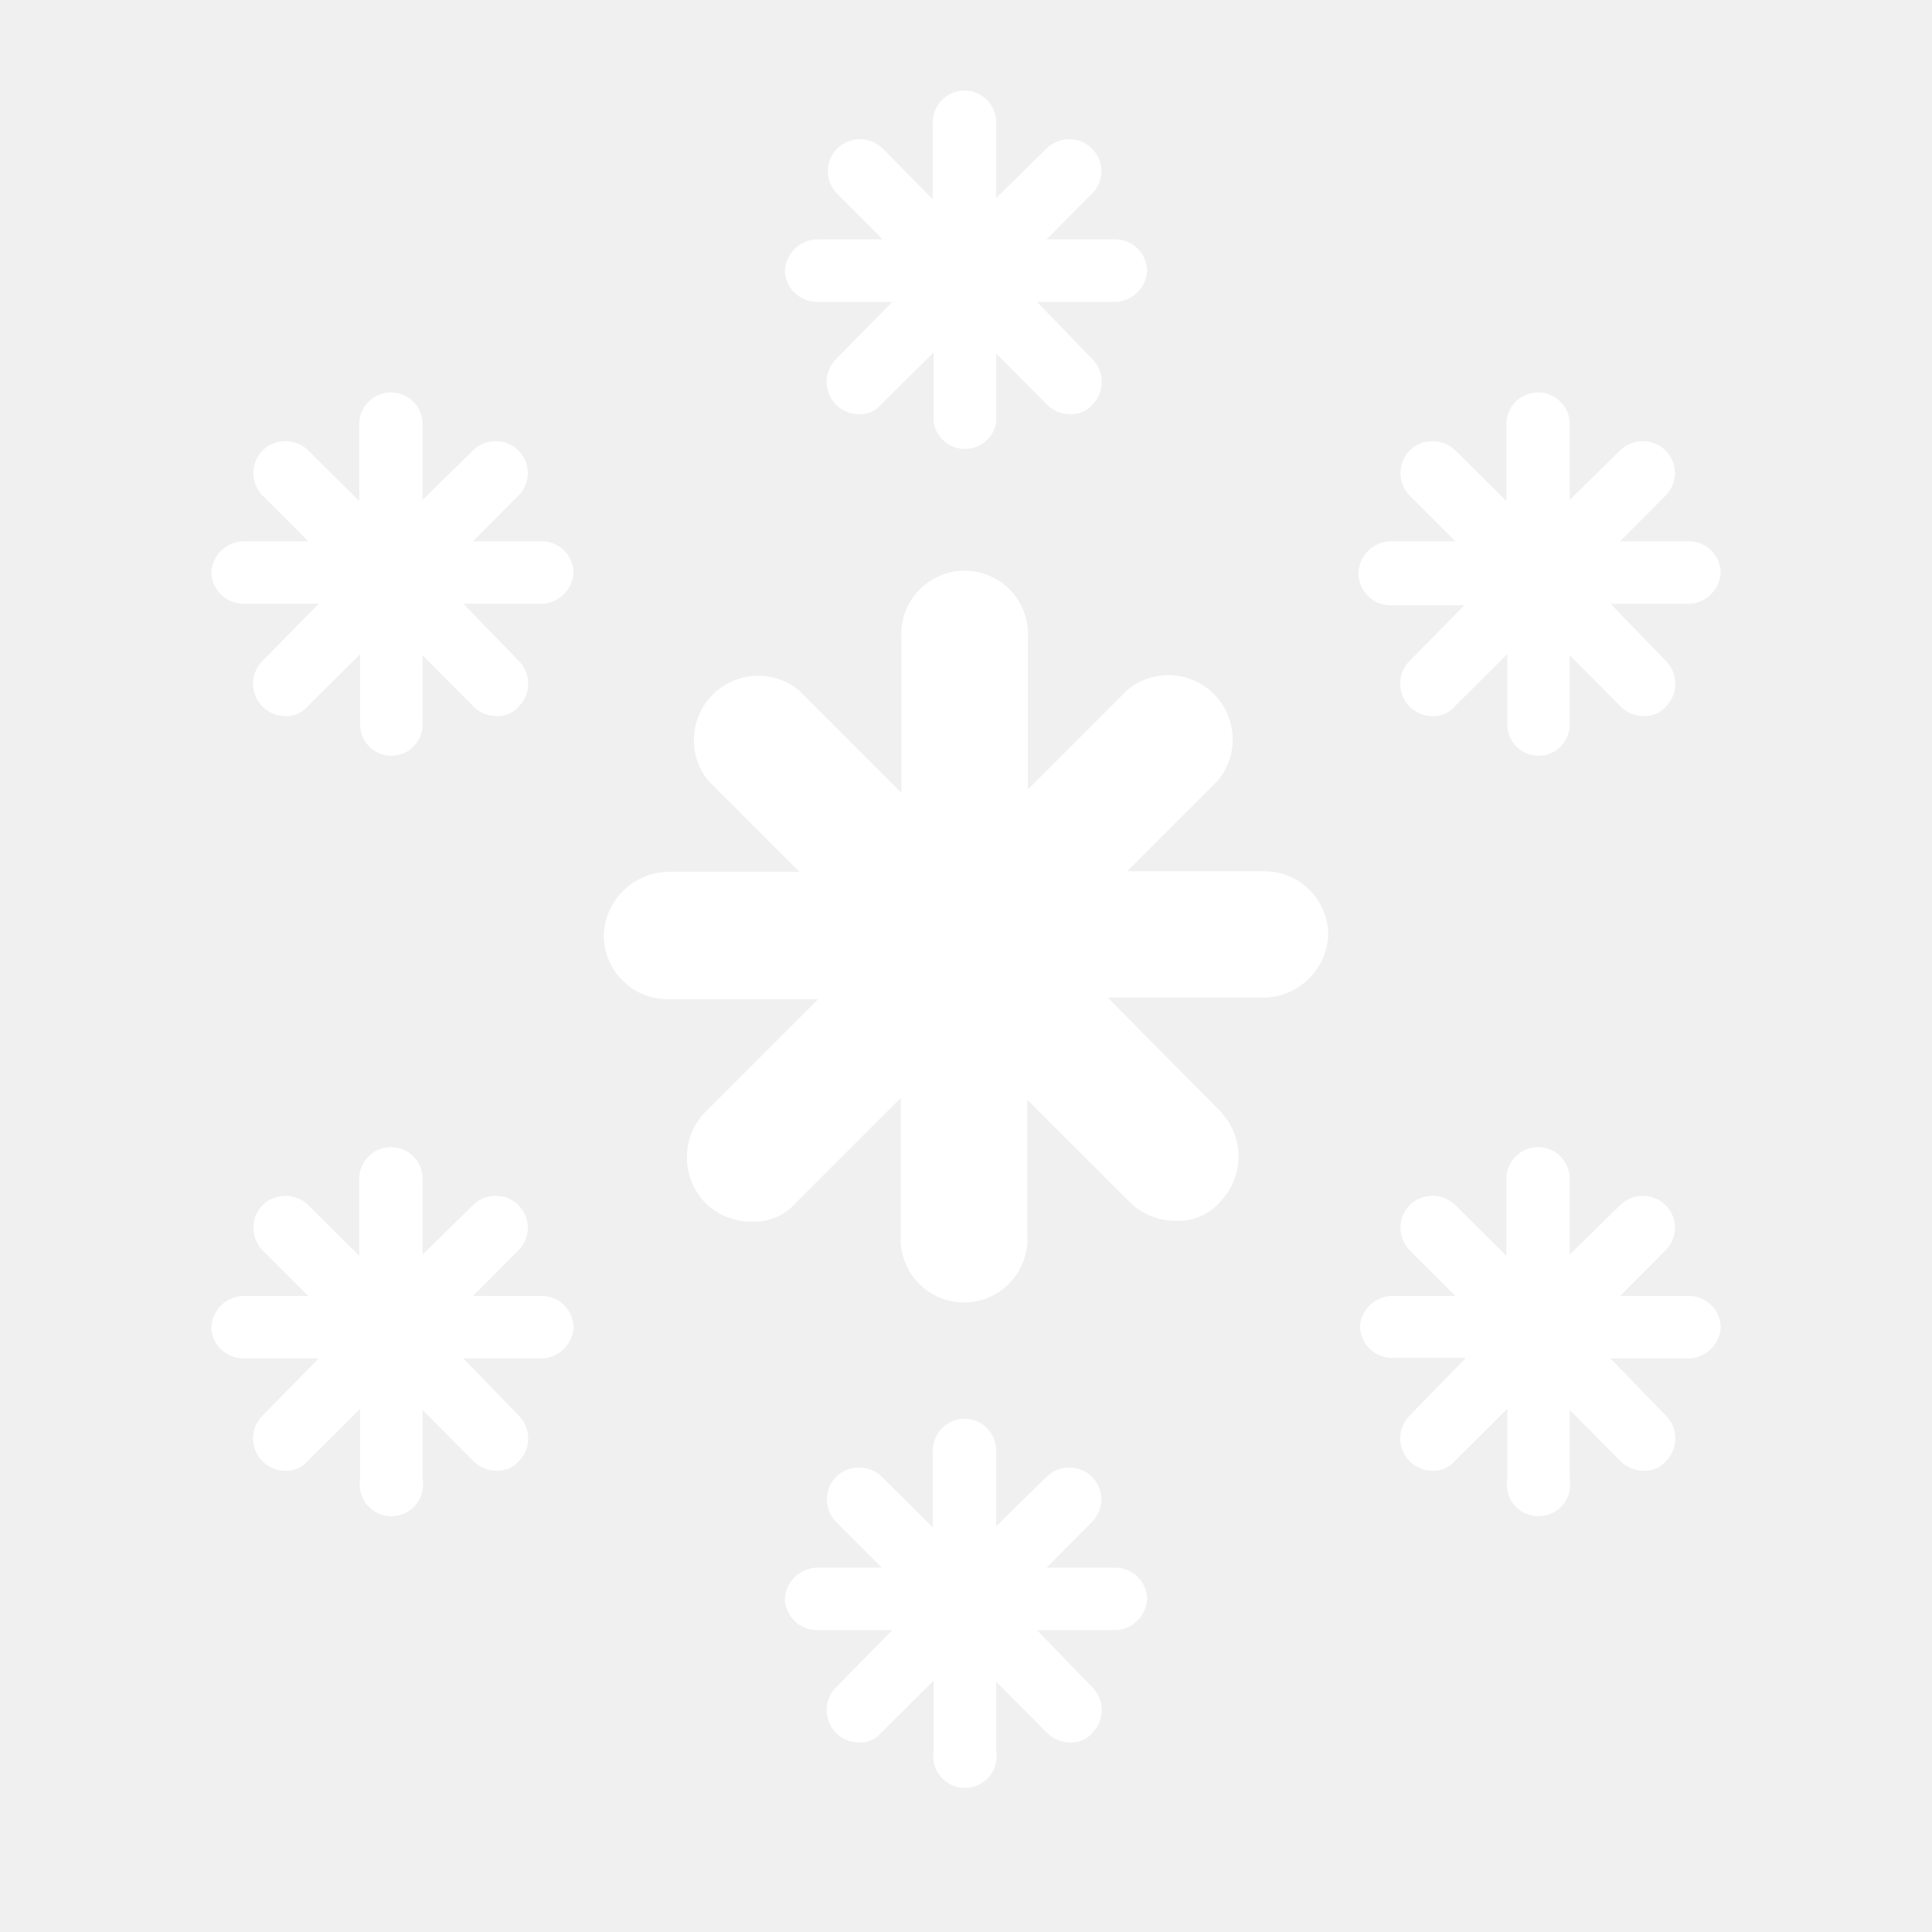
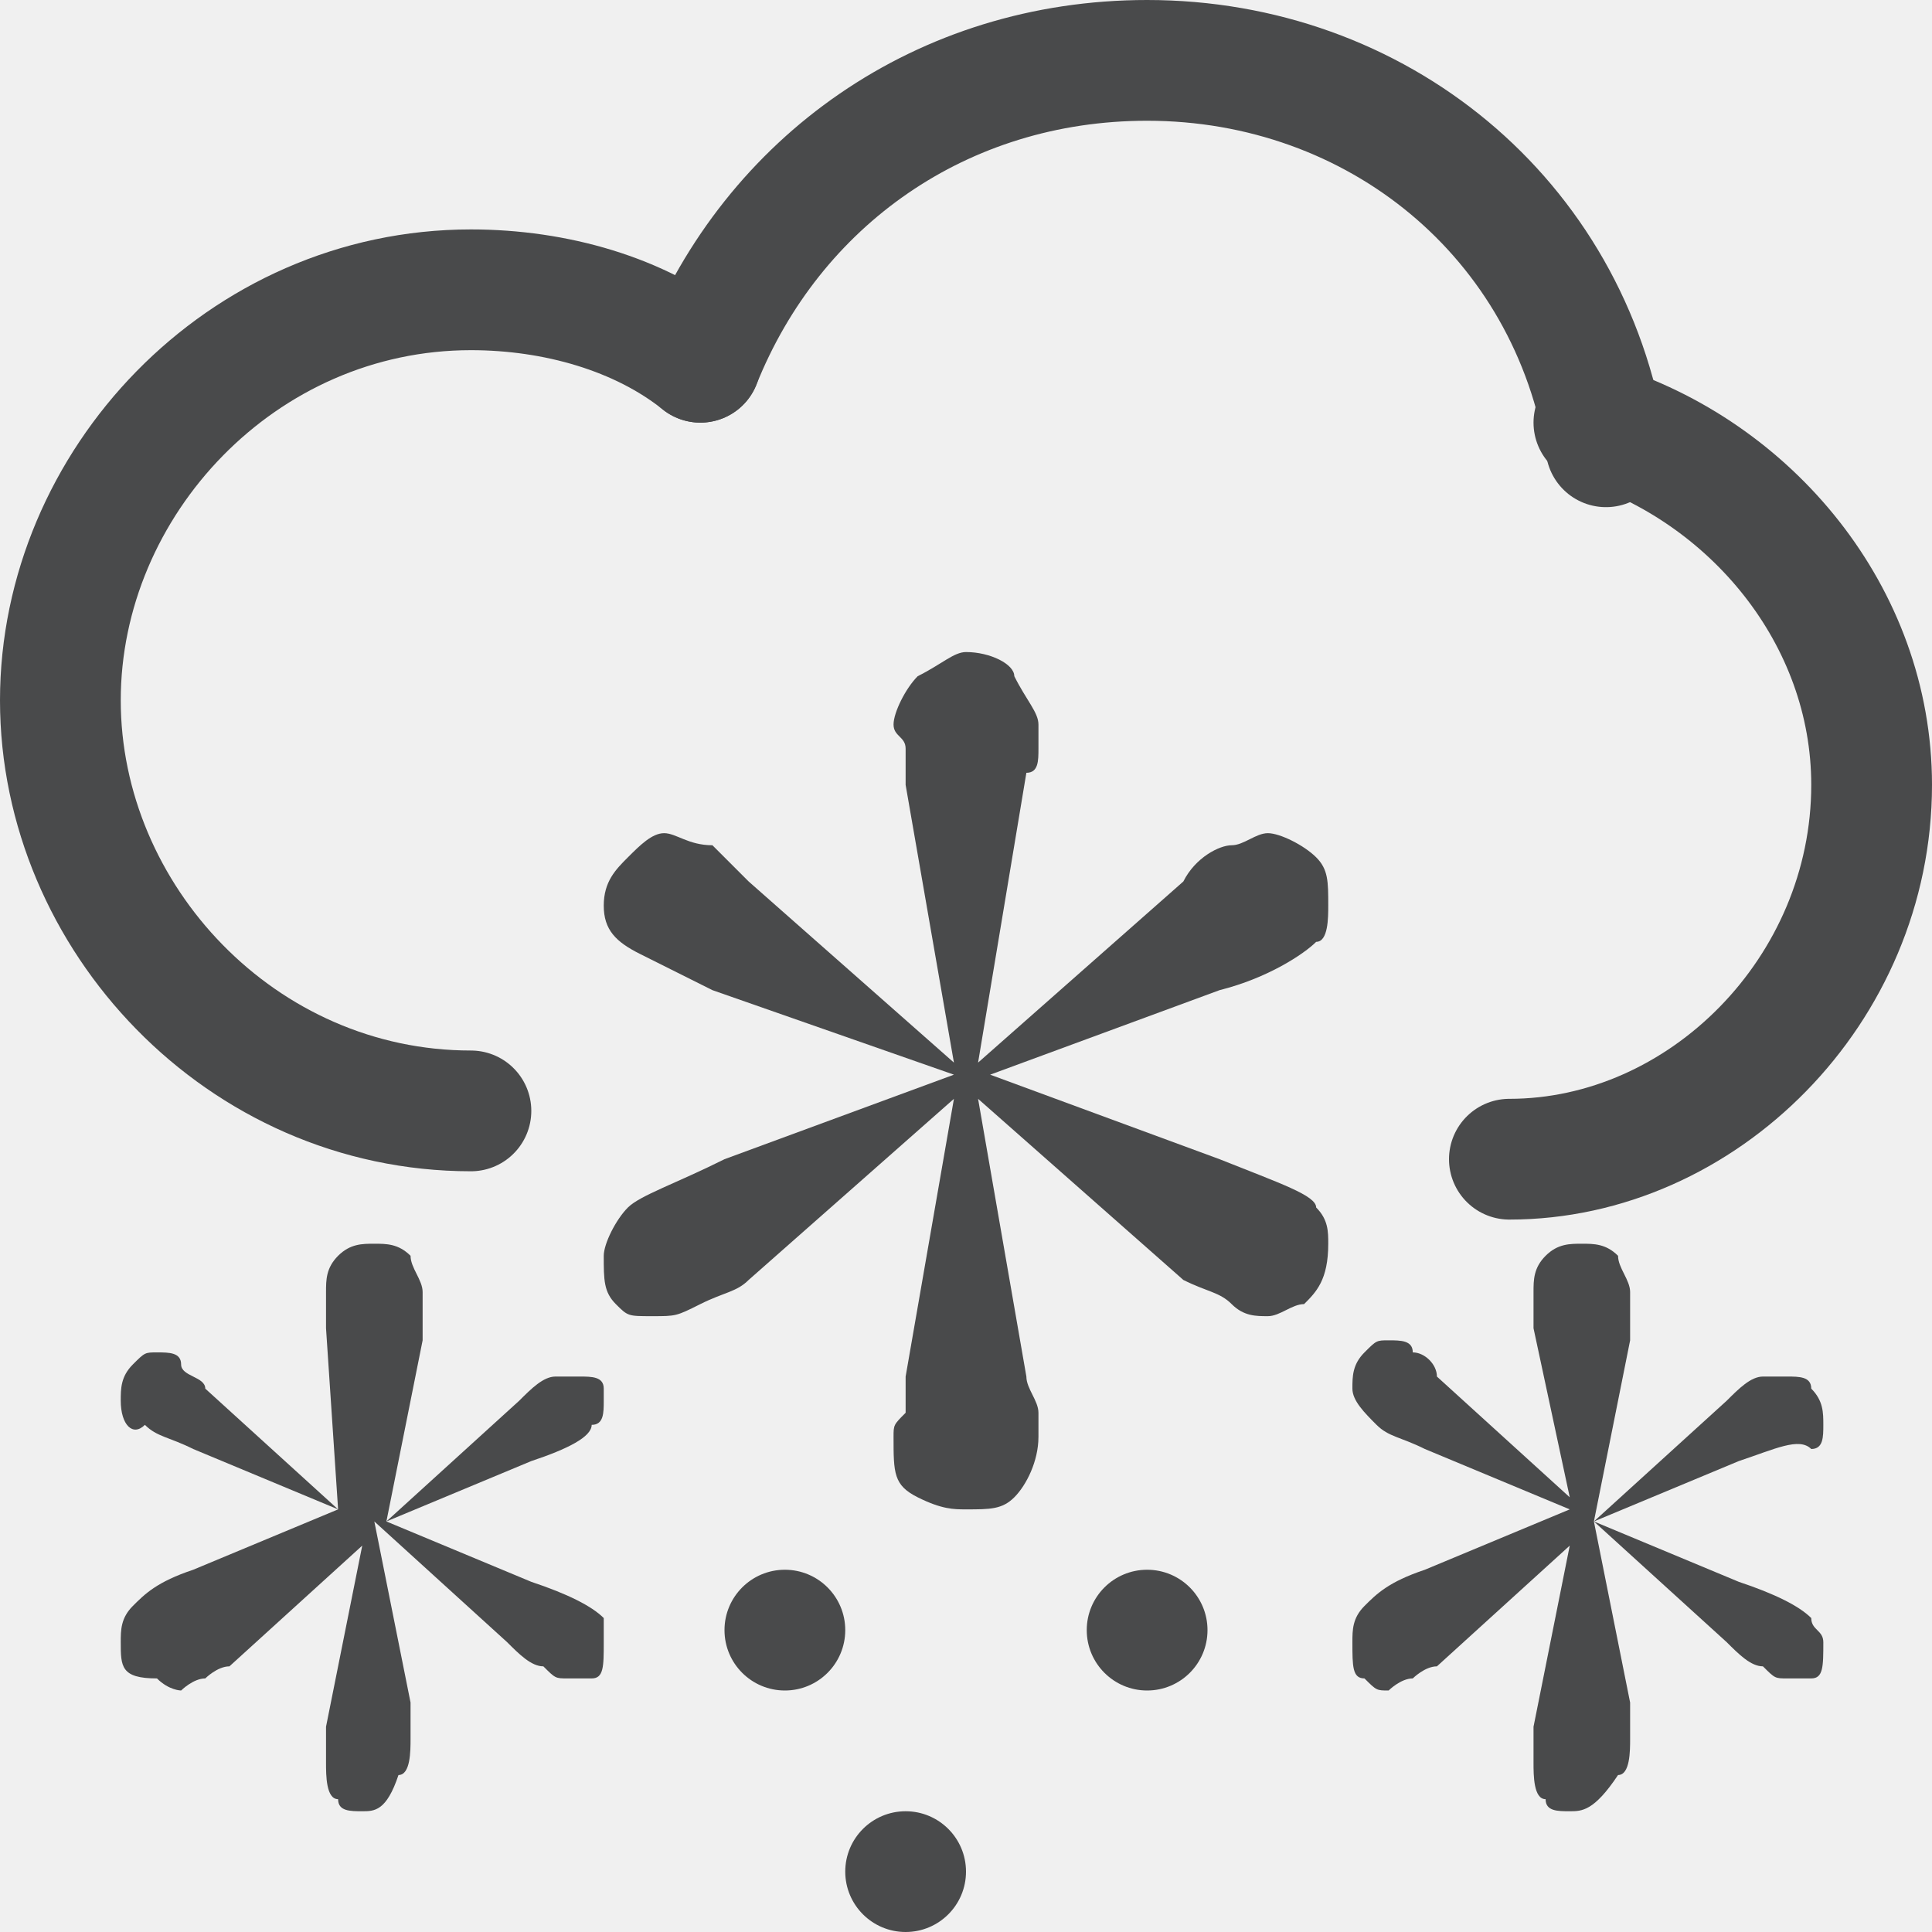
- <svg xmlns="http://www.w3.org/2000/svg" width="64px" height="64px" viewBox="0 0 64 64" version="1.1">
-   <g id="403-暴雪-Snowstorm" stroke="none" stroke-width="1" fill="none" fill-rule="evenodd">
-     <g transform="translate(7, 3)" fill="#FFFFFF" fill-rule="nonzero" id="路径">
-       <path d="M30,4.93 L27.67,4.93 L29.17,3.42 C29.372,3.223 29.485,2.952 29.485,2.67 C29.485,2.388 29.372,2.117 29.17,1.92 C28.754,1.511 28.086,1.511 27.67,1.92 L26,3.56 L26,1.05 C26,0.47 25.53,-8.8817842e-16 24.95,-8.8817842e-16 C24.37,-8.8817842e-16 23.9,0.47 23.9,1.05 L23.9,3.6 L22.24,1.92 C21.82,1.51 21.15,1.51 20.73,1.92 C20.321,2.336 20.321,3.004 20.73,3.42 L22.24,4.93 L20.05,4.93 C19.471,4.951 19.01,5.421 19,6 C19.036,6.556 19.493,6.991 20.05,7 L22.56,7 L20.69,8.9 C20.387,9.208 20.299,9.669 20.468,10.067 C20.636,10.465 21.028,10.723 21.46,10.72 C21.74,10.734 22.011,10.616 22.19,10.4 L23.93,8.67 L23.93,11 C24.016,11.504 24.453,11.873 24.965,11.873 C25.477,11.873 25.914,11.504 26,11 L26,8.71 L27.68,10.4 C27.886,10.608 28.167,10.723 28.46,10.72 C28.74,10.733 29.01,10.614 29.19,10.4 C29.599,9.984 29.599,9.316 29.19,8.9 L27.35,7 L30,7 C30.532,6.953 30.953,6.532 31,6 C31.006,5.433 30.566,4.962 30,4.93 Z" />
-       <path d="M34.9,25.86 L30.34,25.86 L33.34,22.86 C34.046,22.014 33.989,20.769 33.21,19.99 C32.431,19.211 31.186,19.154 30.34,19.86 L27.05,23.15 L27.05,18.15 C27.104,17.367 26.717,16.619 26.047,16.211 C25.376,15.803 24.534,15.803 23.863,16.211 C23.193,16.619 22.806,17.367 22.86,18.15 L22.86,23.26 L19.48,19.88 C18.634,19.174 17.389,19.231 16.61,20.01 C15.831,20.789 15.774,22.034 16.48,22.88 L19.48,25.88 L15.1,25.88 C13.95,25.922 13.031,26.85 13,28 C13.011,29.155 13.945,30.089 15.1,30.1 L20.1,30.1 L16.36,33.84 C15.552,34.677 15.552,36.003 16.36,36.84 C16.77,37.252 17.329,37.479 17.91,37.47 C18.467,37.493 19.005,37.262 19.37,36.84 L22.84,33.37 L22.84,37.9 C22.786,38.683 23.173,39.431 23.843,39.839 C24.514,40.247 25.356,40.247 26.027,39.839 C26.697,39.431 27.084,38.683 27.03,37.9 L27.03,33.43 L30.41,36.81 C30.82,37.221 31.379,37.448 31.96,37.44 C32.518,37.465 33.056,37.233 33.42,36.81 C34.228,35.973 34.228,34.647 33.42,33.81 L29.7,30.05 L34.9,30.05 C36.024,30.011 36.934,29.123 37,28 C37.005,27.438 36.787,26.896 36.393,26.495 C35.999,26.094 35.462,25.865 34.9,25.86 Z" />
-       <path d="M11,14.93 L8.67,14.93 L10.17,13.42 C10.372,13.223 10.485,12.952 10.485,12.67 C10.485,12.388 10.372,12.117 10.17,11.92 C9.754,11.511 9.086,11.511 8.67,11.92 L7,13.56 L7,11.05 C7,10.675 6.8,10.328 6.475,10.141 C6.15,9.953 5.75,9.953 5.425,10.141 C5.1,10.328 4.9,10.675 4.9,11.05 L4.9,13.6 L3.21,11.92 C2.79,11.51 2.12,11.51 1.7,11.92 C1.291,12.336 1.291,13.004 1.7,13.42 L3.21,14.93 L1.05,14.93 C0.471,14.951 0.01,15.421 8.8817842e-16,16 C0.036,16.556 0.493,16.991 1.05,17 L3.56,17 L1.69,18.9 C1.387,19.208 1.299,19.669 1.468,20.067 C1.636,20.465 2.028,20.723 2.46,20.72 C2.74,20.734 3.011,20.616 3.19,20.4 L4.93,18.67 L4.93,21 C4.93,21.572 5.393,22.035 5.965,22.035 C6.537,22.035 7,21.572 7,21 L7,18.71 L8.68,20.4 C8.886,20.608 9.167,20.723 9.46,20.72 C9.74,20.733 10.01,20.614 10.19,20.4 C10.599,19.984 10.599,19.316 10.19,18.9 L8.35,17 L11,17 C11.532,16.953 11.953,16.532 12,16 C12.006,15.433 11.566,14.962 11,14.93 L11,14.93 Z" />
-       <path d="M49,14.93 L46.67,14.93 L48.17,13.42 C48.372,13.223 48.485,12.952 48.485,12.67 C48.485,12.388 48.372,12.117 48.17,11.92 C47.754,11.511 47.086,11.511 46.67,11.92 L45,13.56 L45,11.05 C45,10.47 44.53,10 43.95,10 C43.37,10 42.9,10.47 42.9,11.05 L42.9,13.6 L41.21,11.92 C40.79,11.51 40.12,11.51 39.7,11.92 C39.291,12.336 39.291,13.004 39.7,13.42 L41.21,14.93 L39.05,14.93 C38.471,14.951 38.01,15.421 38,16 C38.009,16.557 38.444,17.014 39,17.05 L41.51,17.05 L39.69,18.9 C39.387,19.208 39.299,19.669 39.468,20.067 C39.636,20.465 40.028,20.723 40.46,20.72 C40.74,20.734 41.011,20.616 41.19,20.4 L42.93,18.67 L42.93,21 C42.93,21.572 43.393,22.035 43.965,22.035 C44.537,22.035 45,21.572 45,21 L45,18.71 L46.68,20.4 C46.886,20.608 47.167,20.723 47.46,20.72 C47.74,20.733 48.01,20.614 48.19,20.4 C48.599,19.984 48.599,19.316 48.19,18.9 L46.35,17 L49,17 C49.532,16.953 49.953,16.532 50,16 C50.006,15.433 49.566,14.962 49,14.93 L49,14.93 Z" />
-       <path d="M49,39.93 L46.67,39.93 L48.17,38.42 C48.372,38.223 48.485,37.952 48.485,37.67 C48.485,37.388 48.372,37.117 48.17,36.92 C47.754,36.511 47.086,36.511 46.67,36.92 L45,38.56 L45,36.05 C45,35.47 44.53,35 43.95,35 C43.37,35 42.9,35.47 42.9,36.05 L42.9,38.6 L41.21,36.92 C40.79,36.51 40.12,36.51 39.7,36.92 C39.291,37.336 39.291,38.004 39.7,38.42 L41.21,39.93 L39.05,39.93 C38.516,39.973 38.093,40.396 38.05,40.93 C38.059,41.487 38.494,41.944 39.05,41.98 L41.56,41.98 L39.69,43.9 C39.387,44.208 39.299,44.669 39.468,45.067 C39.636,45.465 40.028,45.723 40.46,45.72 C40.74,45.734 41.011,45.616 41.19,45.4 L42.93,43.67 L42.93,46 C42.86,46.412 43.04,46.826 43.39,47.055 C43.739,47.284 44.191,47.284 44.54,47.055 C44.89,46.826 45.07,46.412 45,46 L45,43.71 L46.68,45.4 C46.886,45.608 47.167,45.723 47.46,45.72 C47.74,45.733 48.01,45.614 48.19,45.4 C48.599,44.984 48.599,44.316 48.19,43.9 L46.35,42 L49,42 C49.532,41.953 49.953,41.532 50,41 C50.006,40.433 49.566,39.962 49,39.93 L49,39.93 Z" />
-       <path d="M30,48.93 L27.67,48.93 L29.17,47.42 C29.372,47.223 29.485,46.952 29.485,46.67 C29.485,46.388 29.372,46.117 29.17,45.92 C28.754,45.511 28.086,45.511 27.67,45.92 L26,47.56 L26,45.05 C26,44.47 25.53,44 24.95,44 C24.37,44 23.9,44.47 23.9,45.05 L23.9,47.6 L22.21,45.92 C21.79,45.51 21.12,45.51 20.7,45.92 C20.291,46.336 20.291,47.004 20.7,47.42 L22.21,48.93 L20.05,48.93 C19.471,48.951 19.01,49.421 19,50 C19.036,50.556 19.493,50.991 20.05,51 L22.56,51 L20.69,52.9 C20.387,53.208 20.299,53.669 20.468,54.067 C20.636,54.465 21.028,54.723 21.46,54.72 C21.74,54.734 22.011,54.616 22.19,54.4 L23.93,52.67 L23.93,55 C23.86,55.412 24.04,55.826 24.39,56.055 C24.739,56.284 25.191,56.284 25.54,56.055 C25.89,55.826 26.07,55.412 26,55 L26,52.71 L27.68,54.4 C27.886,54.608 28.167,54.723 28.46,54.72 C28.74,54.733 29.01,54.614 29.19,54.4 C29.599,53.984 29.599,53.316 29.19,52.9 L27.35,51 L30,51 C30.532,50.953 30.953,50.532 31,50 C31.006,49.433 30.566,48.962 30,48.93 L30,48.93 Z" />
-       <path d="M11,39.93 L8.67,39.93 L10.17,38.42 C10.372,38.223 10.485,37.952 10.485,37.67 C10.485,37.388 10.372,37.117 10.17,36.92 C9.754,36.511 9.086,36.511 8.67,36.92 L7,38.56 L7,36.05 C7,35.47 6.53,35 5.95,35 C5.37,35 4.9,35.47 4.9,36.05 L4.9,38.6 L3.21,36.92 C2.79,36.51 2.12,36.51 1.7,36.92 C1.291,37.336 1.291,38.004 1.7,38.42 L3.21,39.93 L1.05,39.93 C0.471,39.951 0.01,40.421 8.8817842e-16,41 C0.036,41.556 0.493,41.991 1.05,42 L3.56,42 L1.69,43.9 C1.387,44.208 1.299,44.669 1.468,45.067 C1.636,45.465 2.028,45.723 2.46,45.72 C2.74,45.734 3.011,45.616 3.19,45.4 L4.93,43.67 L4.93,46 C4.86,46.412 5.04,46.826 5.39,47.055 C5.739,47.284 6.191,47.284 6.54,47.055 C6.89,46.826 7.07,46.412 7,46 L7,43.71 L8.68,45.4 C8.886,45.608 9.167,45.723 9.46,45.72 C9.74,45.733 10.01,45.614 10.19,45.4 C10.599,44.984 10.599,44.316 10.19,43.9 L8.35,42 L11,42 C11.532,41.953 11.953,41.532 12,41 C12.006,40.433 11.566,39.962 11,39.93 L11,39.93 Z" />
+ <svg xmlns="http://www.w3.org/2000/svg" version="1.1" id="图层_1" opacity="0.8" x="0px" y="0px" viewBox="0 0 16 16" style="enable-background:new 0 0 16 16;" xml:space="preserve">
+   <style type="text/css">
+ 	.st0{fill:#1F2022;}
+ 	.st1{fill:none;stroke:#1F2022;stroke-linecap:round;stroke-miterlimit:10;}
+ </style>
+   <g id="图层_5_x5F_复制_x5F_2">
+     <g>
+       <path class="st0" d="M14.4,12.1l-1.2,0.5l1.2,0.5c0.3,0.1,0.5,0.2,0.6,0.3c0,0.1,0.1,0.1,0.1,0.2c0,0.2,0,0.3-0.1,0.3    s-0.1,0-0.2,0c-0.1,0-0.1,0-0.2-0.1c-0.1,0-0.2-0.1-0.3-0.2l-1.1-1l0.3,1.5c0,0.1,0,0.1,0,0.2s0,0.1,0,0.1c0,0.1,0,0.3-0.1,0.3    C13.2,15,13.1,15,13,15s-0.2,0-0.2-0.1c-0.1,0-0.1-0.2-0.1-0.3v-0.1c0,0,0-0.1,0-0.2l0.3-1.5l-1.1,1c-0.1,0-0.2,0.1-0.2,0.1    c-0.1,0-0.2,0.1-0.2,0.1c-0.1,0-0.1,0-0.2-0.1c-0.1,0-0.1-0.1-0.1-0.3c0-0.1,0-0.2,0.1-0.3s0.2-0.2,0.5-0.3l1.2-0.5L11.8,12    c-0.2-0.1-0.3-0.1-0.4-0.2c-0.1-0.1-0.2-0.2-0.2-0.3s0-0.2,0.1-0.3s0.1-0.1,0.2-0.1c0.1,0,0.2,0,0.2,0.1c0.1,0,0.2,0.1,0.2,0.2    l1.1,1L12.7,11c0-0.1,0-0.1,0-0.2v-0.1c0-0.1,0-0.2,0.1-0.3s0.2-0.1,0.3-0.1s0.2,0,0.3,0.1c0,0.1,0.1,0.2,0.1,0.3c0,0,0,0.1,0,0.2    c0,0.1,0,0.1,0,0.2l-0.3,1.5l1.1-1c0.1-0.1,0.2-0.2,0.3-0.2s0.1,0,0.2,0c0.1,0,0.2,0,0.2,0.1c0.1,0.1,0.1,0.2,0.1,0.3    s0,0.2-0.1,0.2C14.9,11.9,14.7,12,14.4,12.1z" />
+     </g>
+   </g>
+   <g id="图层_5_x5F_复制2_x5F_2">
+     <g>
+       <path class="st0" d="M4.4,12.1l-1.2,0.5l1.2,0.5c0.3,0.1,0.5,0.2,0.6,0.3c0,0.1,0,0.1,0,0.2c0,0.2,0,0.3-0.1,0.3s-0.1,0-0.2,0    s-0.1,0-0.2-0.1c-0.1,0-0.2-0.1-0.3-0.2l-1.1-1l0.3,1.5c0,0.1,0,0.1,0,0.2s0,0.1,0,0.1c0,0.1,0,0.3-0.1,0.3C3.2,15,3.1,15,3,15    s-0.2,0-0.2-0.1c-0.1,0-0.1-0.2-0.1-0.3v-0.1c0,0,0-0.1,0-0.2L3,12.8l-1.1,1c-0.1,0-0.2,0.1-0.2,0.1c-0.1,0-0.2,0.1-0.2,0.1    s-0.1,0-0.2-0.1C1,13.9,1,13.8,1,13.6c0-0.1,0-0.2,0.1-0.3s0.2-0.2,0.5-0.3l1.2-0.5L1.6,12c-0.2-0.1-0.3-0.1-0.4-0.2    c-0.1,0.1-0.2,0-0.2-0.2c0-0.1,0-0.2,0.1-0.3s0.1-0.1,0.2-0.1s0.2,0,0.2,0.1s0.2,0.1,0.2,0.2l1.1,1L2.7,11c0-0.1,0-0.1,0-0.2v-0.1    c0-0.1,0-0.2,0.1-0.3s0.2-0.1,0.3-0.1s0.2,0,0.3,0.1c0,0.1,0.1,0.2,0.1,0.3c0,0,0,0.1,0,0.2c0,0.1,0,0.1,0,0.2l-0.3,1.5l1.1-1    c0.1-0.1,0.2-0.2,0.3-0.2c0.1,0,0.1,0,0.2,0s0.2,0,0.2,0.1c0-0.1,0,0,0,0.1s0,0.2-0.1,0.2C4.9,11.9,4.7,12,4.4,12.1z" />
+     </g>
+     <circle class="st0" cx="6.5" cy="13.5" r="0.5" />
+     <circle class="st0" cx="9.5" cy="13.5" r="0.5" />
+     <circle class="st0" cx="7.5" cy="15.5" r="0.5" />
+   </g>
+   <g id="图层_5_x5F_复制">
+     <g>
+       <path class="st0" d="M10.1,8.2L8.2,8.9l1.9,0.7c0.5,0.2,0.8,0.3,0.8,0.4c0.1,0.1,0.1,0.2,0.1,0.3c0,0.3-0.1,0.4-0.2,0.5    c-0.1,0-0.2,0.1-0.3,0.1s-0.2,0-0.3-0.1s-0.2-0.1-0.4-0.2L8.1,9.1l0.4,2.3c0,0.1,0.1,0.2,0.1,0.3s0,0.2,0,0.2    c0,0.2-0.1,0.4-0.2,0.5c-0.1,0.1-0.2,0.1-0.4,0.1c-0.1,0-0.2,0-0.4-0.1s-0.2-0.2-0.2-0.5c0-0.1,0-0.1,0.1-0.2c0-0.1,0-0.2,0-0.3    l0.4-2.3l-1.7,1.5c-0.1,0.1-0.2,0.1-0.4,0.2s-0.2,0.1-0.4,0.1s-0.2,0-0.3-0.1S5,10.6,5,10.4c0-0.1,0.1-0.3,0.2-0.4    C5.3,9.9,5.6,9.8,6,9.6l1.9-0.7l-2-0.7C5.7,8.1,5.5,8,5.3,7.9C5.1,7.8,5,7.7,5,7.5s0.1-0.3,0.2-0.4C5.3,7,5.4,6.9,5.5,6.9    S5.7,7,5.9,7C6,7.1,6.1,7.2,6.2,7.3l1.7,1.5L7.5,6.5c0-0.1,0-0.2,0-0.3c0-0.1-0.1-0.1-0.1-0.2s0.1-0.3,0.2-0.4    C7.8,5.5,7.9,5.4,8,5.4c0.2,0,0.4,0.1,0.4,0.2C8.5,5.8,8.6,5.9,8.6,6s0,0.2,0,0.2c0,0.1,0,0.2-0.1,0.2L8.1,8.8l1.7-1.5    C9.9,7.1,10.1,7,10.2,7c0.1,0,0.2-0.1,0.3-0.1s0.3,0.1,0.4,0.2C11,7.2,11,7.3,11,7.5c0,0.1,0,0.3-0.1,0.3    C10.8,7.9,10.5,8.1,10.1,8.2z" />
+     </g>
+   </g>
+   <g id="图层_3">
+     <g id="云_2_">
+       <path class="st1" d="M3.9,9.2C2,9.2,0.5,7.6,0.5,5.8S2,2.4,3.9,2.4c0.7,0,1.4,0.2,1.9,0.6" />
+       <path class="st1" d="M13.2,3.5c1.3,0.4,2.3,1.6,2.3,3c0,1.7-1.4,3.1-3,3.1" />
+       <path class="st1" d="M5.8,3c0.6-1.5,2-2.5,3.7-2.5c1.9,0,3.5,1.3,3.8,3.2" />
    </g>
  </g>
</svg>
